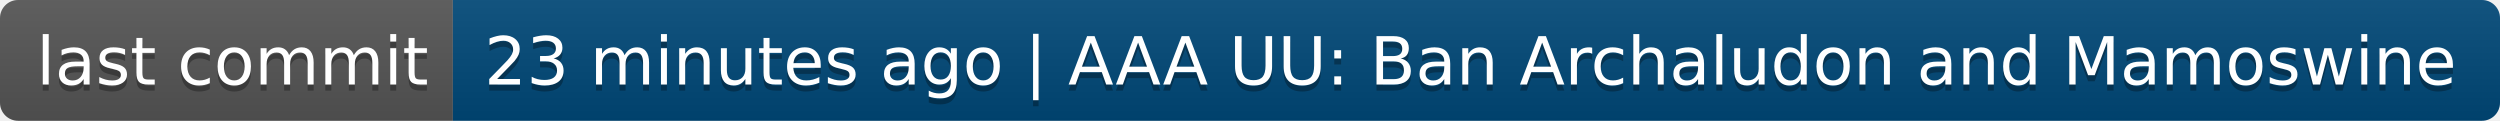
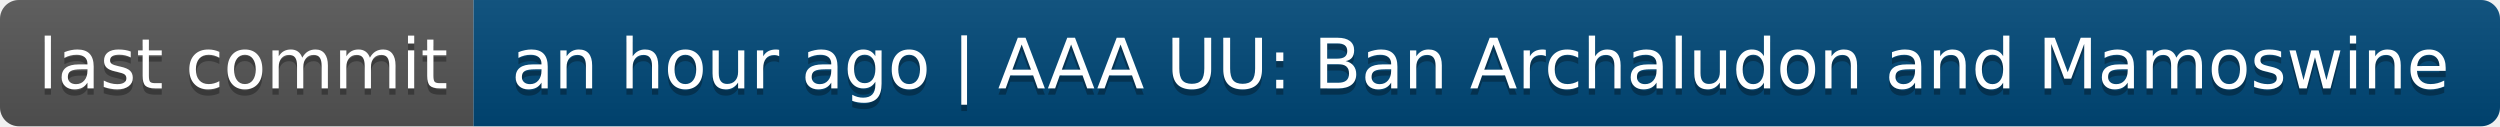
- <svg xmlns="http://www.w3.org/2000/svg" width="414" height="20" role="img" aria-label="last commit: 23 minutes ago | AAA UU: Ban Archaludon and Mamoswine">
+ <svg xmlns="http://www.w3.org/2000/svg" width="396" height="20" role="img" aria-label="last commit: an hour ago | AAA UU: Ban Archaludon and Mamoswine">
  <linearGradient id="s" x2="0" y2="100%">
    <stop offset="0" stop-color="#bbb" stop-opacity=".1" />
    <stop offset="1" stop-opacity=".1" />
  </linearGradient>
  <clipPath id="r">
-     <rect width="414" height="20" rx="3" fill="#fff" />
+     <rect width="396" height="20" rx="3" fill="#fff" />
  </clipPath>
  <g clip-path="url(#r)">
    <rect width="75" height="20" fill="#555" />
-     <rect x="75" width="339" height="20" fill="#004878" />
-     <rect width="414" height="20" fill="url(#s)" />
+     <rect x="75" width="321" height="20" fill="#004878" />
+     <rect width="396" height="20" fill="url(#s)" />
  </g>
  <g fill="#fff" text-anchor="middle" font-family="Verdana,Geneva,DejaVu Sans,sans-serif" text-rendering="geometricPrecision" font-size="110">
    <text aria-hidden="true" x="385" y="150" fill="#010101" fill-opacity=".3" transform="scale(.1)" textLength="650">last commit</text>
    <text x="385" y="140" transform="scale(.1)" fill="#fff" textLength="650">last commit</text>
-     <text aria-hidden="true" x="2435" y="150" fill="#010101" fill-opacity=".3" transform="scale(.1)" textLength="3290">23 minutes ago | AAA UU: Ban Archaludon and Mamoswine</text>
-     <text x="2435" y="140" transform="scale(.1)" fill="#fff" textLength="3290">23 minutes ago | AAA UU: Ban Archaludon and Mamoswine</text>
+     <text aria-hidden="true" x="2345" y="150" fill="#010101" fill-opacity=".3" transform="scale(.1)" textLength="3110">an hour ago | AAA UU: Ban Archaludon and Mamoswine</text>
+     <text x="2345" y="140" transform="scale(.1)" fill="#fff" textLength="3110">an hour ago | AAA UU: Ban Archaludon and Mamoswine</text>
  </g>
</svg>
